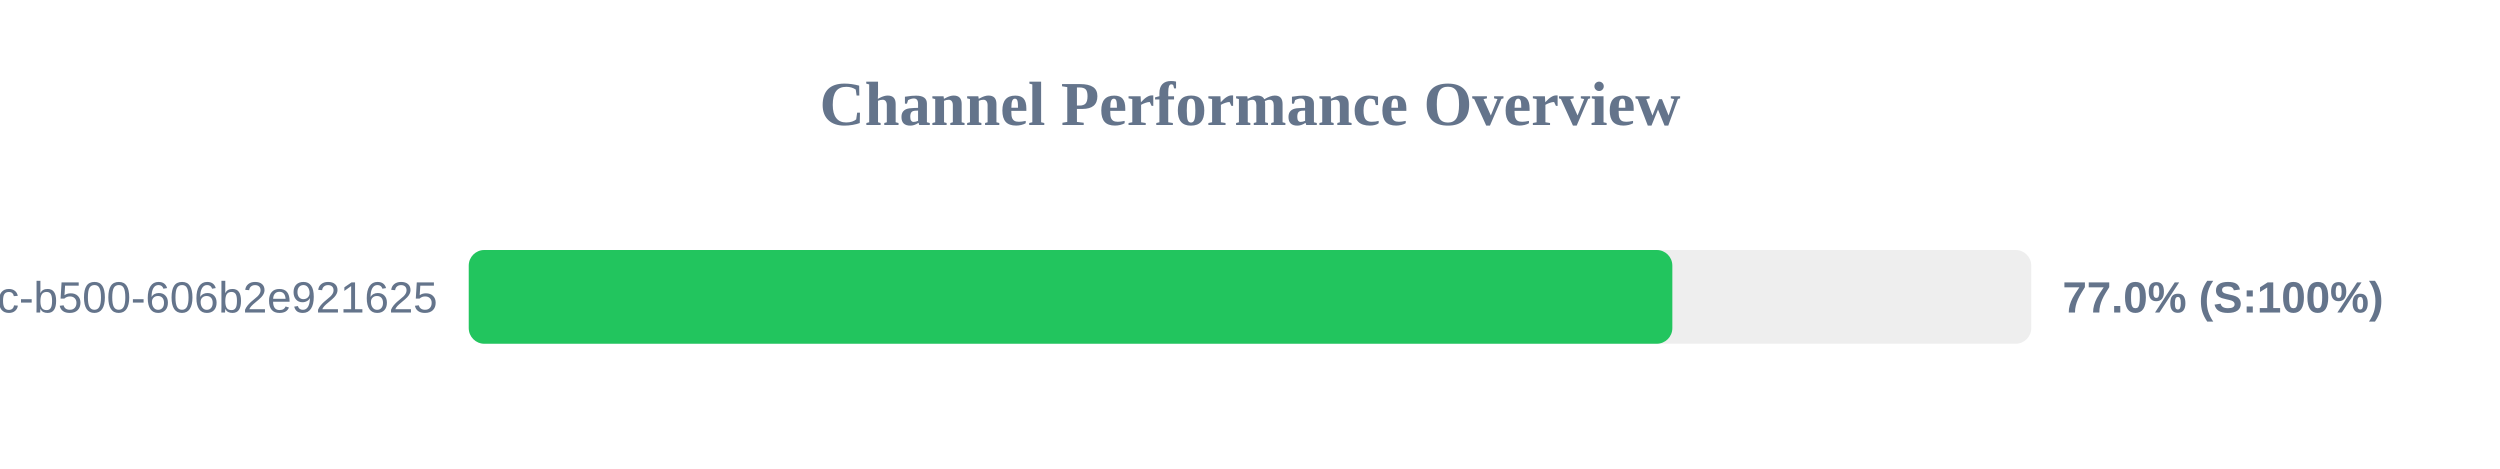
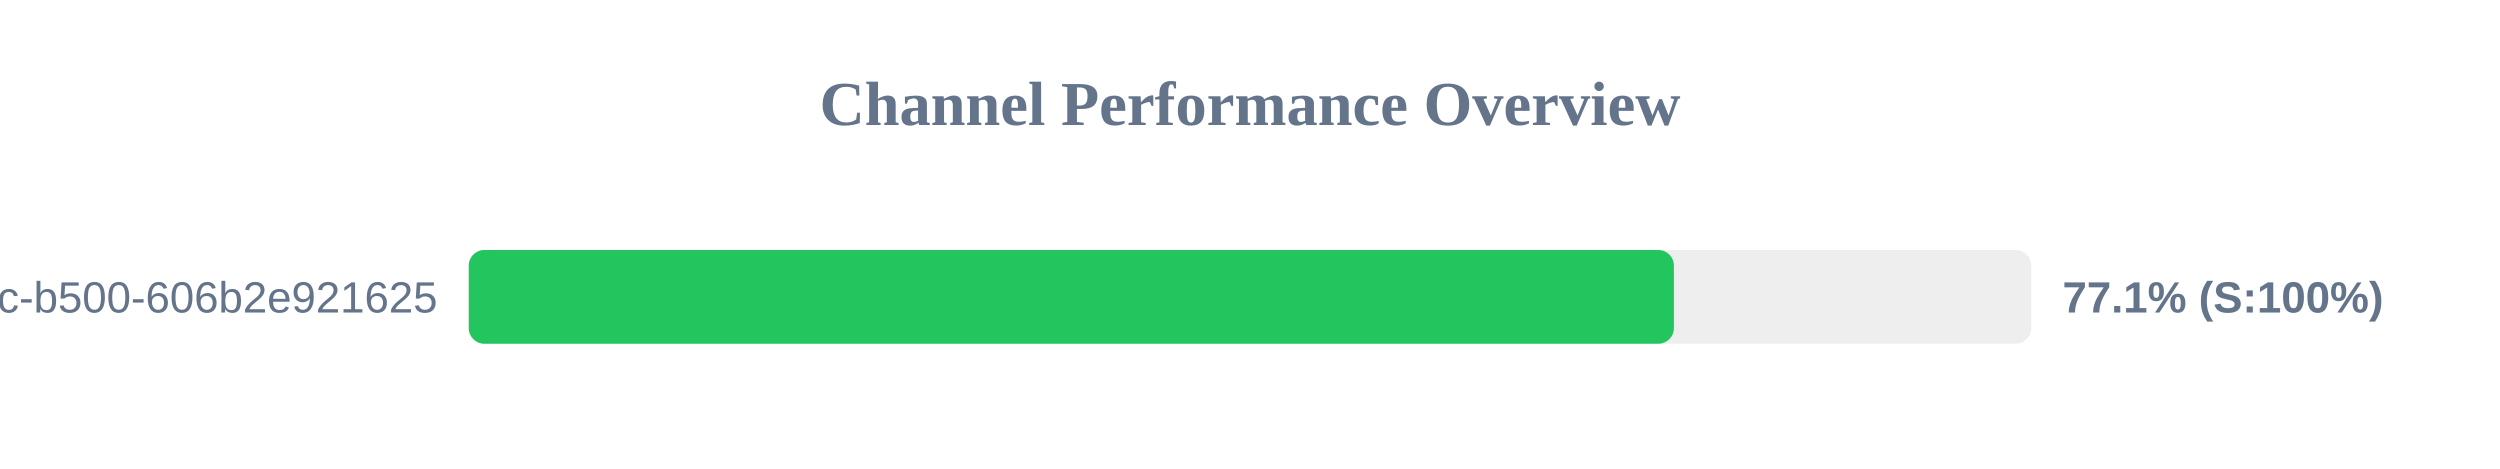
<svg xmlns="http://www.w3.org/2000/svg" width="800" height="150" version="1.1">
  <style>
        .row { font: 14px Arial; fill: #64748b; }
        .score { font: bold 14px Arial; fill: #64748b; }
    </style>
  <text x="400" y="40" text-anchor="middle" font-size="20px" font-weight="bold" fill="#64748b">Channel Performance Overview</text>
  <rect x="150" y="80" width="500" height="30" fill="#eee" rx="5" />
-   <rect x="150" y="80" width="385.15" height="30" fill="#22c55e" rx="5" />
+   <rect x="150" y="80" width="385.65" height="30" fill="#22c55e" rx="5" />
  <text x="140" y="100" text-anchor="end" class="row">?uuid=f901861b-6491-450c-b500-606b2e921625</text>
-   <text x="660" y="100" text-anchor="start" class="score">77.0% (S:100%)</text>
+   <text x="660" y="100" text-anchor="start" class="score">77.1% (S:100%)</text>
</svg>
